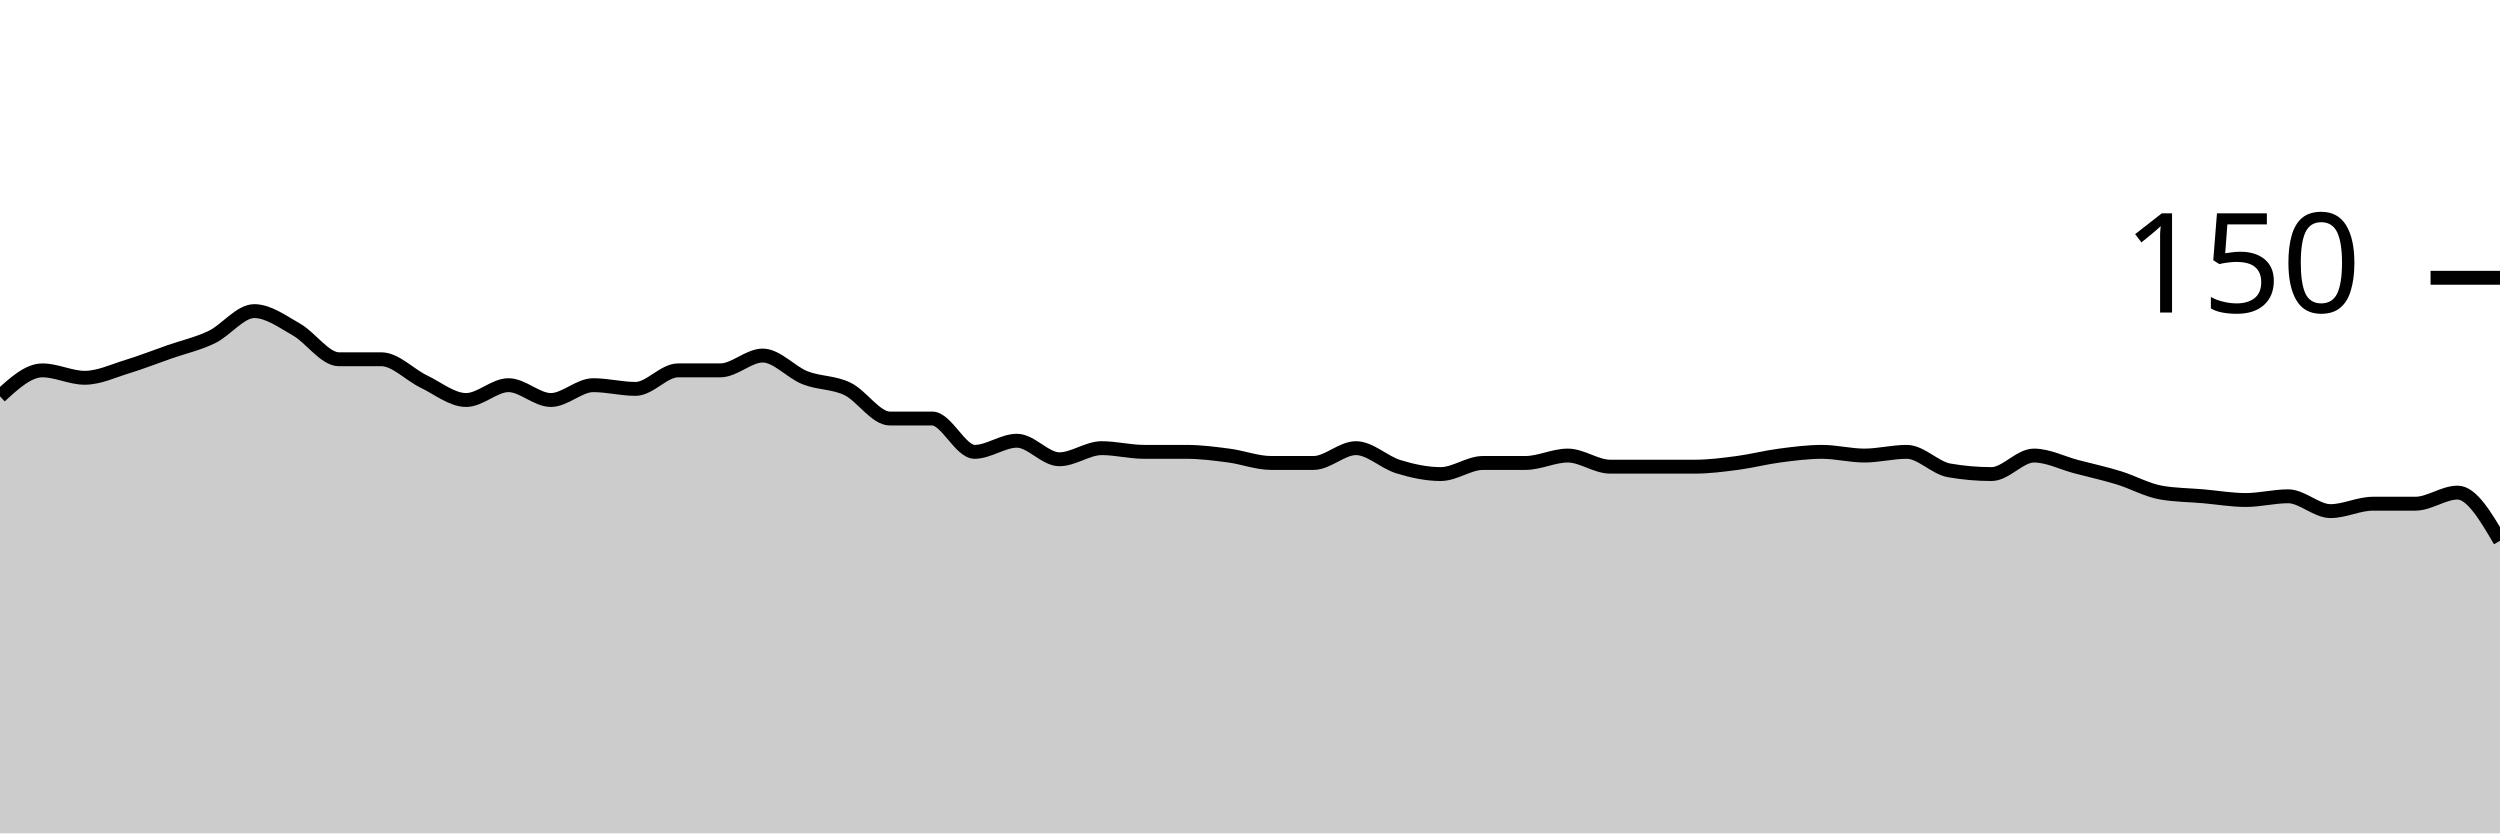
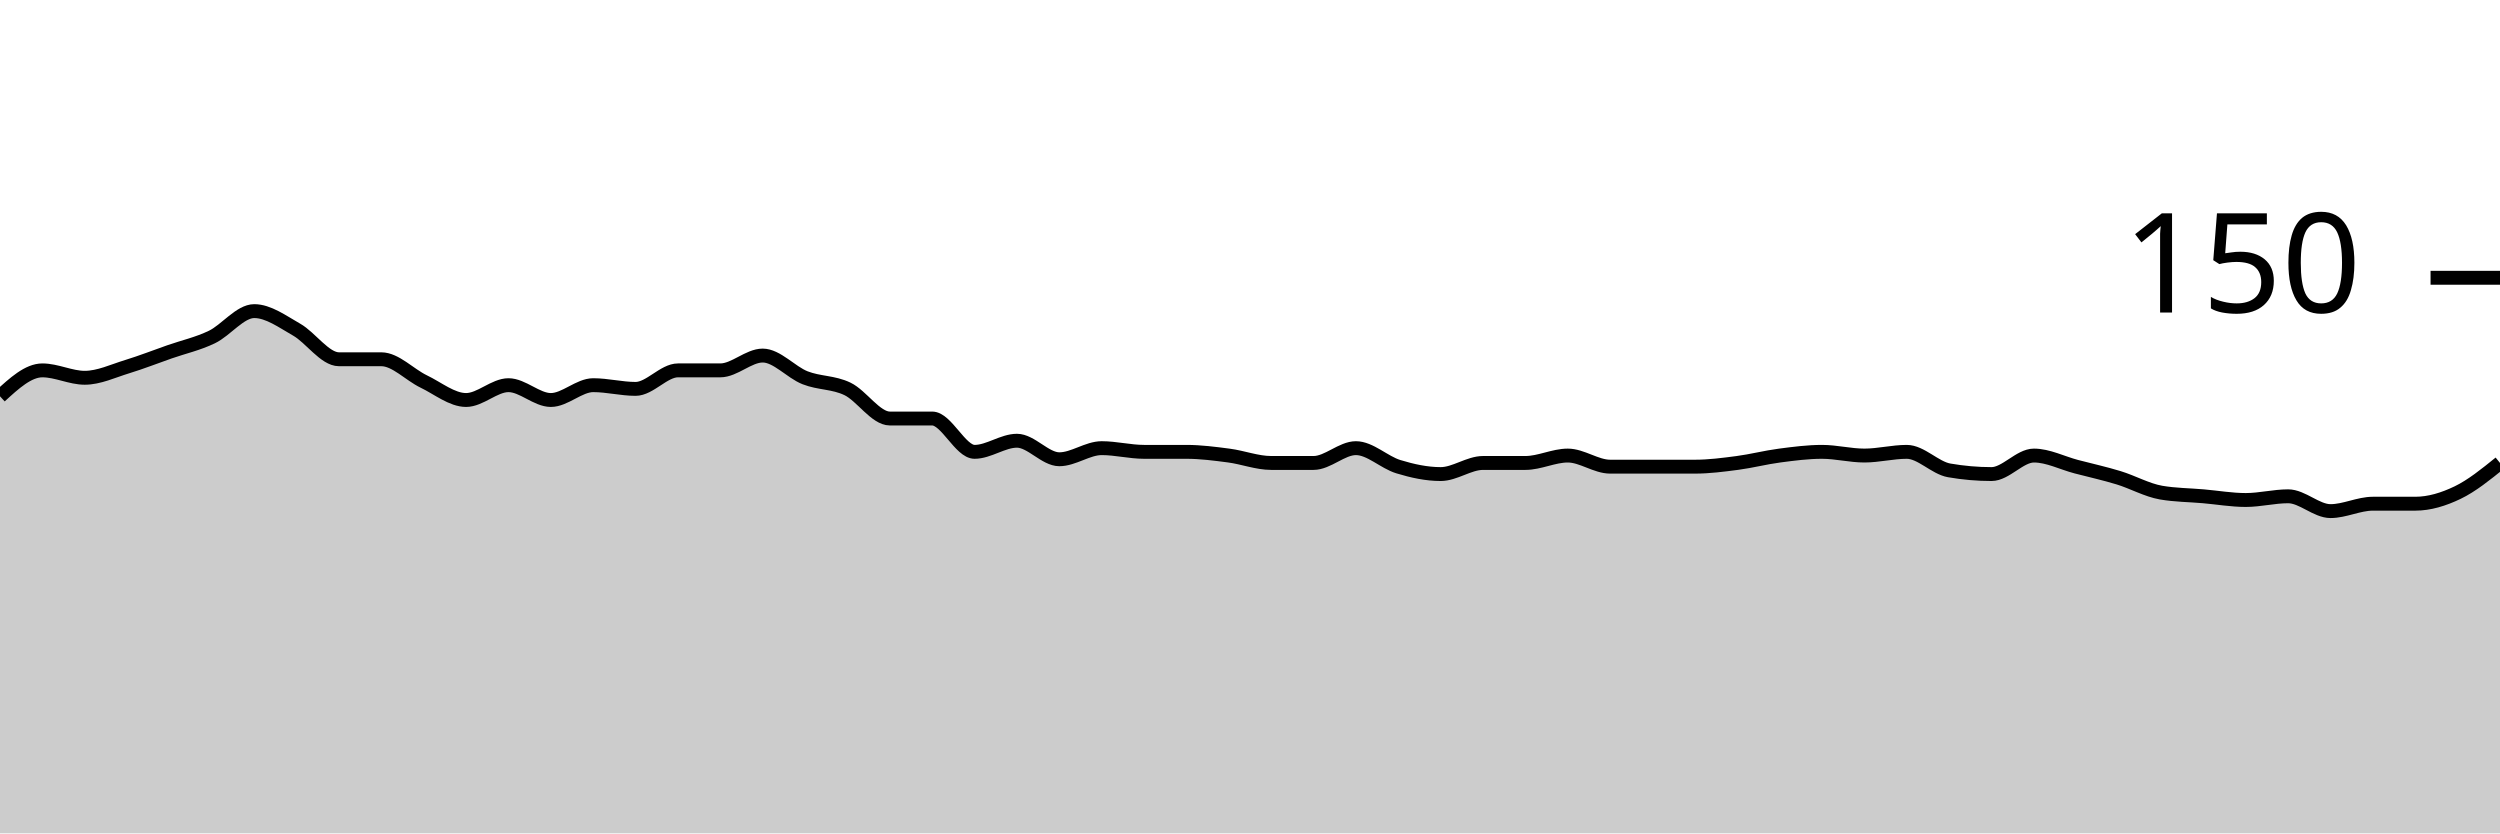
<svg xmlns="http://www.w3.org/2000/svg" viewBox="0 0 180 60">
  <g transform="translate(0,20)">
-     <path class="area" fill="rgba(0, 0, 0, 0.2)" d="M0,8.533C1.017,7.6,2.034,6.667,3.051,6.667C4.068,6.667,5.085,7.2,6.102,7.2C7.119,7.2,8.136,6.711,9.153,6.4C10.169,6.089,11.186,5.689,12.203,5.333C13.22,4.978,14.237,4.756,15.254,4.267C16.271,3.778,17.288,2.4,18.305,2.4C19.322,2.4,20.339,3.156,21.356,3.733C22.373,4.311,23.39,5.867,24.407,5.867C25.424,5.867,26.441,5.867,27.458,5.867C28.475,5.867,29.492,6.978,30.508,7.467C31.525,7.956,32.542,8.8,33.559,8.8C34.576,8.8,35.593,7.733,36.61,7.733C37.627,7.733,38.644,8.8,39.661,8.8C40.678,8.8,41.695,7.733,42.712,7.733C43.729,7.733,44.746,8,45.763,8C46.78,8,47.797,6.667,48.814,6.667C49.831,6.667,50.847,6.667,51.864,6.667C52.881,6.667,53.898,5.6,54.915,5.6C55.932,5.6,56.949,6.8,57.966,7.2C58.983,7.6,60,7.511,61.017,8C62.034,8.489,63.051,10.133,64.068,10.133C65.085,10.133,66.102,10.133,67.119,10.133C68.136,10.133,69.153,12.533,70.169,12.533C71.186,12.533,72.203,11.733,73.22,11.733C74.237,11.733,75.254,13.067,76.271,13.067C77.288,13.067,78.305,12.267,79.322,12.267C80.339,12.267,81.356,12.533,82.373,12.533C83.39,12.533,84.407,12.533,85.424,12.533C86.441,12.533,87.458,12.667,88.475,12.8C89.492,12.933,90.508,13.333,91.525,13.333C92.542,13.333,93.559,13.333,94.576,13.333C95.593,13.333,96.61,12.267,97.627,12.267C98.644,12.267,99.661,13.289,100.678,13.6C101.695,13.911,102.712,14.133,103.729,14.133C104.746,14.133,105.763,13.333,106.78,13.333C107.797,13.333,108.814,13.333,109.831,13.333C110.847,13.333,111.864,12.8,112.881,12.8C113.898,12.8,114.915,13.6,115.932,13.6C116.949,13.6,117.966,13.6,118.983,13.6C120,13.6,121.017,13.6,122.034,13.6C123.051,13.6,124.068,13.467,125.085,13.333C126.102,13.2,127.119,12.933,128.136,12.8C129.153,12.667,130.169,12.533,131.186,12.533C132.203,12.533,133.22,12.8,134.237,12.8C135.254,12.8,136.271,12.533,137.288,12.533C138.305,12.533,139.322,13.689,140.339,13.867C141.356,14.044,142.373,14.133,143.39,14.133C144.407,14.133,145.424,12.8,146.441,12.8C147.458,12.8,148.475,13.333,149.492,13.6C150.508,13.867,151.525,14.089,152.542,14.4C153.559,14.711,154.576,15.289,155.593,15.467C156.61,15.644,157.627,15.644,158.644,15.733C159.661,15.822,160.678,16,161.695,16C162.712,16,163.729,15.733,164.746,15.733C165.763,15.733,166.78,16.8,167.797,16.8C168.814,16.8,169.831,16.267,170.847,16.267C171.864,16.267,172.881,16.267,173.898,16.267C174.915,16.267,175.932,15.467,176.949,15.467C177.966,15.467,178.983,17.2,180,18.933L180,40C178.983,40,177.966,40,176.949,40C175.932,40,174.915,40,173.898,40C172.881,40,171.864,40,170.847,40C169.831,40,168.814,40,167.797,40C166.78,40,165.763,40,164.746,40C163.729,40,162.712,40,161.695,40C160.678,40,159.661,40,158.644,40C157.627,40,156.61,40,155.593,40C154.576,40,153.559,40,152.542,40C151.525,40,150.508,40,149.492,40C148.475,40,147.458,40,146.441,40C145.424,40,144.407,40,143.39,40C142.373,40,141.356,40,140.339,40C139.322,40,138.305,40,137.288,40C136.271,40,135.254,40,134.237,40C133.22,40,132.203,40,131.186,40C130.169,40,129.153,40,128.136,40C127.119,40,126.102,40,125.085,40C124.068,40,123.051,40,122.034,40C121.017,40,120,40,118.983,40C117.966,40,116.949,40,115.932,40C114.915,40,113.898,40,112.881,40C111.864,40,110.847,40,109.831,40C108.814,40,107.797,40,106.78,40C105.763,40,104.746,40,103.729,40C102.712,40,101.695,40,100.678,40C99.661,40,98.644,40,97.627,40C96.61,40,95.593,40,94.576,40C93.559,40,92.542,40,91.525,40C90.508,40,89.492,40,88.475,40C87.458,40,86.441,40,85.424,40C84.407,40,83.39,40,82.373,40C81.356,40,80.339,40,79.322,40C78.305,40,77.288,40,76.271,40C75.254,40,74.237,40,73.22,40C72.203,40,71.186,40,70.169,40C69.153,40,68.136,40,67.119,40C66.102,40,65.085,40,64.068,40C63.051,40,62.034,40,61.017,40C60,40,58.983,40,57.966,40C56.949,40,55.932,40,54.915,40C53.898,40,52.881,40,51.864,40C50.847,40,49.831,40,48.814,40C47.797,40,46.78,40,45.763,40C44.746,40,43.729,40,42.712,40C41.695,40,40.678,40,39.661,40C38.644,40,37.627,40,36.61,40C35.593,40,34.576,40,33.559,40C32.542,40,31.525,40,30.508,40C29.492,40,28.475,40,27.458,40C26.441,40,25.424,40,24.407,40C23.39,40,22.373,40,21.356,40C20.339,40,19.322,40,18.305,40C17.288,40,16.271,40,15.254,40C14.237,40,13.22,40,12.203,40C11.186,40,10.169,40,9.153,40C8.136,40,7.119,40,6.102,40C5.085,40,4.068,40,3.051,40C2.034,40,1.017,40,0,40Z" />
-     <path class="line" stroke="black" fill="none" d="M0,8.533C1.017,7.6,2.034,6.667,3.051,6.667C4.068,6.667,5.085,7.2,6.102,7.2C7.119,7.2,8.136,6.711,9.153,6.4C10.169,6.089,11.186,5.689,12.203,5.333C13.22,4.978,14.237,4.756,15.254,4.267C16.271,3.778,17.288,2.4,18.305,2.4C19.322,2.4,20.339,3.156,21.356,3.733C22.373,4.311,23.39,5.867,24.407,5.867C25.424,5.867,26.441,5.867,27.458,5.867C28.475,5.867,29.492,6.978,30.508,7.467C31.525,7.956,32.542,8.8,33.559,8.8C34.576,8.8,35.593,7.733,36.61,7.733C37.627,7.733,38.644,8.8,39.661,8.8C40.678,8.8,41.695,7.733,42.712,7.733C43.729,7.733,44.746,8,45.763,8C46.78,8,47.797,6.667,48.814,6.667C49.831,6.667,50.847,6.667,51.864,6.667C52.881,6.667,53.898,5.6,54.915,5.6C55.932,5.6,56.949,6.8,57.966,7.2C58.983,7.6,60,7.511,61.017,8C62.034,8.489,63.051,10.133,64.068,10.133C65.085,10.133,66.102,10.133,67.119,10.133C68.136,10.133,69.153,12.533,70.169,12.533C71.186,12.533,72.203,11.733,73.22,11.733C74.237,11.733,75.254,13.067,76.271,13.067C77.288,13.067,78.305,12.267,79.322,12.267C80.339,12.267,81.356,12.533,82.373,12.533C83.39,12.533,84.407,12.533,85.424,12.533C86.441,12.533,87.458,12.667,88.475,12.8C89.492,12.933,90.508,13.333,91.525,13.333C92.542,13.333,93.559,13.333,94.576,13.333C95.593,13.333,96.61,12.267,97.627,12.267C98.644,12.267,99.661,13.289,100.678,13.6C101.695,13.911,102.712,14.133,103.729,14.133C104.746,14.133,105.763,13.333,106.78,13.333C107.797,13.333,108.814,13.333,109.831,13.333C110.847,13.333,111.864,12.8,112.881,12.8C113.898,12.8,114.915,13.6,115.932,13.6C116.949,13.6,117.966,13.6,118.983,13.6C120,13.6,121.017,13.6,122.034,13.6C123.051,13.6,124.068,13.467,125.085,13.333C126.102,13.2,127.119,12.933,128.136,12.8C129.153,12.667,130.169,12.533,131.186,12.533C132.203,12.533,133.22,12.8,134.237,12.8C135.254,12.8,136.271,12.533,137.288,12.533C138.305,12.533,139.322,13.689,140.339,13.867C141.356,14.044,142.373,14.133,143.39,14.133C144.407,14.133,145.424,12.8,146.441,12.8C147.458,12.8,148.475,13.333,149.492,13.6C150.508,13.867,151.525,14.089,152.542,14.4C153.559,14.711,154.576,15.289,155.593,15.467C156.61,15.644,157.627,15.644,158.644,15.733C159.661,15.822,160.678,16,161.695,16C162.712,16,163.729,15.733,164.746,15.733C165.763,15.733,166.78,16.8,167.797,16.8C168.814,16.8,169.831,16.267,170.847,16.267C171.864,16.267,172.881,16.267,173.898,16.267C174.915,16.267,175.932,15.467,176.949,15.467C177.966,15.467,178.983,17.2,180,18.933" />
+     <path class="area" fill="rgba(0, 0, 0, 0.2)" d="M0,8.533C1.017,7.6,2.034,6.667,3.051,6.667C4.068,6.667,5.085,7.2,6.102,7.2C7.119,7.2,8.136,6.711,9.153,6.4C10.169,6.089,11.186,5.689,12.203,5.333C13.22,4.978,14.237,4.756,15.254,4.267C16.271,3.778,17.288,2.4,18.305,2.4C19.322,2.4,20.339,3.156,21.356,3.733C22.373,4.311,23.39,5.867,24.407,5.867C25.424,5.867,26.441,5.867,27.458,5.867C28.475,5.867,29.492,6.978,30.508,7.467C31.525,7.956,32.542,8.8,33.559,8.8C34.576,8.8,35.593,7.733,36.61,7.733C37.627,7.733,38.644,8.8,39.661,8.8C40.678,8.8,41.695,7.733,42.712,7.733C43.729,7.733,44.746,8,45.763,8C46.78,8,47.797,6.667,48.814,6.667C49.831,6.667,50.847,6.667,51.864,6.667C52.881,6.667,53.898,5.6,54.915,5.6C55.932,5.6,56.949,6.8,57.966,7.2C58.983,7.6,60,7.511,61.017,8C62.034,8.489,63.051,10.133,64.068,10.133C65.085,10.133,66.102,10.133,67.119,10.133C68.136,10.133,69.153,12.533,70.169,12.533C71.186,12.533,72.203,11.733,73.22,11.733C74.237,11.733,75.254,13.067,76.271,13.067C77.288,13.067,78.305,12.267,79.322,12.267C80.339,12.267,81.356,12.533,82.373,12.533C83.39,12.533,84.407,12.533,85.424,12.533C86.441,12.533,87.458,12.667,88.475,12.8C89.492,12.933,90.508,13.333,91.525,13.333C92.542,13.333,93.559,13.333,94.576,13.333C95.593,13.333,96.61,12.267,97.627,12.267C98.644,12.267,99.661,13.289,100.678,13.6C101.695,13.911,102.712,14.133,103.729,14.133C104.746,14.133,105.763,13.333,106.78,13.333C107.797,13.333,108.814,13.333,109.831,13.333C110.847,13.333,111.864,12.8,112.881,12.8C113.898,12.8,114.915,13.6,115.932,13.6C116.949,13.6,117.966,13.6,118.983,13.6C120,13.6,121.017,13.6,122.034,13.6C123.051,13.6,124.068,13.467,125.085,13.333C126.102,13.2,127.119,12.933,128.136,12.8C129.153,12.667,130.169,12.533,131.186,12.533C132.203,12.533,133.22,12.8,134.237,12.8C135.254,12.8,136.271,12.533,137.288,12.533C138.305,12.533,139.322,13.689,140.339,13.867C141.356,14.044,142.373,14.133,143.39,14.133C144.407,14.133,145.424,12.8,146.441,12.8C147.458,12.8,148.475,13.333,149.492,13.6C150.508,13.867,151.525,14.089,152.542,14.4C153.559,14.711,154.576,15.289,155.593,15.467C156.61,15.644,157.627,15.644,158.644,15.733C159.661,15.822,160.678,16,161.695,16C162.712,16,163.729,15.733,164.746,15.733C165.763,15.733,166.78,16.8,167.797,16.8C168.814,16.8,169.831,16.267,170.847,16.267C171.864,16.267,172.881,16.267,173.898,16.267C174.915,16.267,175.932,15.956,176.949,15.467C177.966,14.978,178.983,14.156,180,13.333L180,40C178.983,40,177.966,40,176.949,40C175.932,40,174.915,40,173.898,40C172.881,40,171.864,40,170.847,40C169.831,40,168.814,40,167.797,40C166.78,40,165.763,40,164.746,40C163.729,40,162.712,40,161.695,40C160.678,40,159.661,40,158.644,40C157.627,40,156.61,40,155.593,40C154.576,40,153.559,40,152.542,40C151.525,40,150.508,40,149.492,40C148.475,40,147.458,40,146.441,40C145.424,40,144.407,40,143.39,40C142.373,40,141.356,40,140.339,40C139.322,40,138.305,40,137.288,40C136.271,40,135.254,40,134.237,40C133.22,40,132.203,40,131.186,40C130.169,40,129.153,40,128.136,40C127.119,40,126.102,40,125.085,40C124.068,40,123.051,40,122.034,40C121.017,40,120,40,118.983,40C117.966,40,116.949,40,115.932,40C114.915,40,113.898,40,112.881,40C111.864,40,110.847,40,109.831,40C108.814,40,107.797,40,106.78,40C105.763,40,104.746,40,103.729,40C102.712,40,101.695,40,100.678,40C99.661,40,98.644,40,97.627,40C96.61,40,95.593,40,94.576,40C93.559,40,92.542,40,91.525,40C90.508,40,89.492,40,88.475,40C87.458,40,86.441,40,85.424,40C84.407,40,83.39,40,82.373,40C81.356,40,80.339,40,79.322,40C78.305,40,77.288,40,76.271,40C75.254,40,74.237,40,73.22,40C72.203,40,71.186,40,70.169,40C69.153,40,68.136,40,67.119,40C66.102,40,65.085,40,64.068,40C63.051,40,62.034,40,61.017,40C60,40,58.983,40,57.966,40C56.949,40,55.932,40,54.915,40C53.898,40,52.881,40,51.864,40C50.847,40,49.831,40,48.814,40C47.797,40,46.78,40,45.763,40C44.746,40,43.729,40,42.712,40C41.695,40,40.678,40,39.661,40C38.644,40,37.627,40,36.61,40C35.593,40,34.576,40,33.559,40C32.542,40,31.525,40,30.508,40C29.492,40,28.475,40,27.458,40C26.441,40,25.424,40,24.407,40C23.39,40,22.373,40,21.356,40C20.339,40,19.322,40,18.305,40C17.288,40,16.271,40,15.254,40C14.237,40,13.22,40,12.203,40C11.186,40,10.169,40,9.153,40C8.136,40,7.119,40,6.102,40C5.085,40,4.068,40,3.051,40C2.034,40,1.017,40,0,40Z" />
+     <path class="line" stroke="black" fill="none" d="M0,8.533C1.017,7.6,2.034,6.667,3.051,6.667C4.068,6.667,5.085,7.2,6.102,7.2C7.119,7.2,8.136,6.711,9.153,6.4C10.169,6.089,11.186,5.689,12.203,5.333C13.22,4.978,14.237,4.756,15.254,4.267C16.271,3.778,17.288,2.4,18.305,2.4C19.322,2.4,20.339,3.156,21.356,3.733C22.373,4.311,23.39,5.867,24.407,5.867C25.424,5.867,26.441,5.867,27.458,5.867C28.475,5.867,29.492,6.978,30.508,7.467C31.525,7.956,32.542,8.8,33.559,8.8C34.576,8.8,35.593,7.733,36.61,7.733C37.627,7.733,38.644,8.8,39.661,8.8C40.678,8.8,41.695,7.733,42.712,7.733C43.729,7.733,44.746,8,45.763,8C46.78,8,47.797,6.667,48.814,6.667C49.831,6.667,50.847,6.667,51.864,6.667C52.881,6.667,53.898,5.6,54.915,5.6C55.932,5.6,56.949,6.8,57.966,7.2C58.983,7.6,60,7.511,61.017,8C62.034,8.489,63.051,10.133,64.068,10.133C65.085,10.133,66.102,10.133,67.119,10.133C68.136,10.133,69.153,12.533,70.169,12.533C71.186,12.533,72.203,11.733,73.22,11.733C74.237,11.733,75.254,13.067,76.271,13.067C77.288,13.067,78.305,12.267,79.322,12.267C80.339,12.267,81.356,12.533,82.373,12.533C83.39,12.533,84.407,12.533,85.424,12.533C86.441,12.533,87.458,12.667,88.475,12.8C89.492,12.933,90.508,13.333,91.525,13.333C92.542,13.333,93.559,13.333,94.576,13.333C95.593,13.333,96.61,12.267,97.627,12.267C98.644,12.267,99.661,13.289,100.678,13.6C101.695,13.911,102.712,14.133,103.729,14.133C104.746,14.133,105.763,13.333,106.78,13.333C107.797,13.333,108.814,13.333,109.831,13.333C110.847,13.333,111.864,12.8,112.881,12.8C113.898,12.8,114.915,13.6,115.932,13.6C116.949,13.6,117.966,13.6,118.983,13.6C120,13.6,121.017,13.6,122.034,13.6C123.051,13.6,124.068,13.467,125.085,13.333C126.102,13.2,127.119,12.933,128.136,12.8C129.153,12.667,130.169,12.533,131.186,12.533C132.203,12.533,133.22,12.8,134.237,12.8C135.254,12.8,136.271,12.533,137.288,12.533C138.305,12.533,139.322,13.689,140.339,13.867C141.356,14.044,142.373,14.133,143.39,14.133C144.407,14.133,145.424,12.8,146.441,12.8C147.458,12.8,148.475,13.333,149.492,13.6C150.508,13.867,151.525,14.089,152.542,14.4C153.559,14.711,154.576,15.289,155.593,15.467C156.61,15.644,157.627,15.644,158.644,15.733C159.661,15.822,160.678,16,161.695,16C162.712,16,163.729,15.733,164.746,15.733C165.763,15.733,166.78,16.8,167.797,16.8C168.814,16.8,169.831,16.267,170.847,16.267C171.864,16.267,172.881,16.267,173.898,16.267C174.915,16.267,175.932,15.956,176.949,15.467C177.966,14.978,178.983,14.156,180,13.333" />
    <path class="axis-ceiling" stroke-width="1" stroke="black" fill="none" d="M175,0L180,0" />
    <text class="axis-ceiling-label" font-family="sans-serif" text-anchor="end" font-size="10px" x="170" y="2.5">150</text>
  </g>
</svg>
